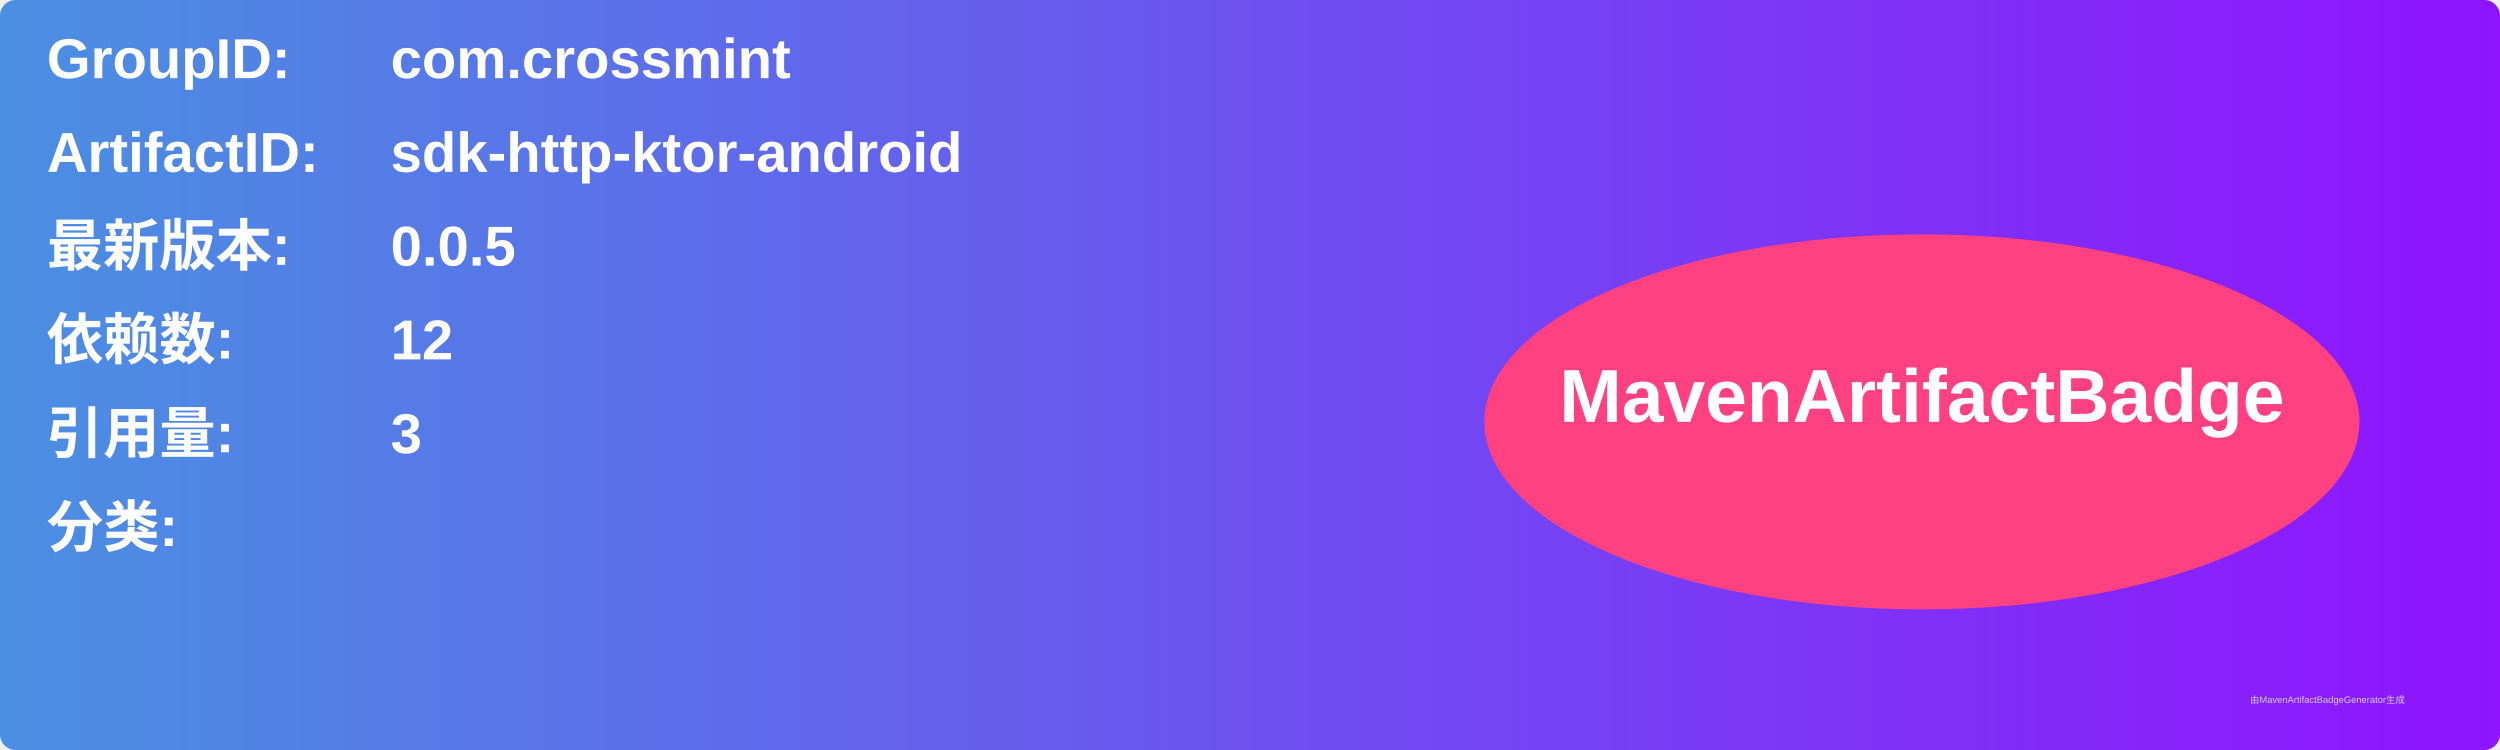
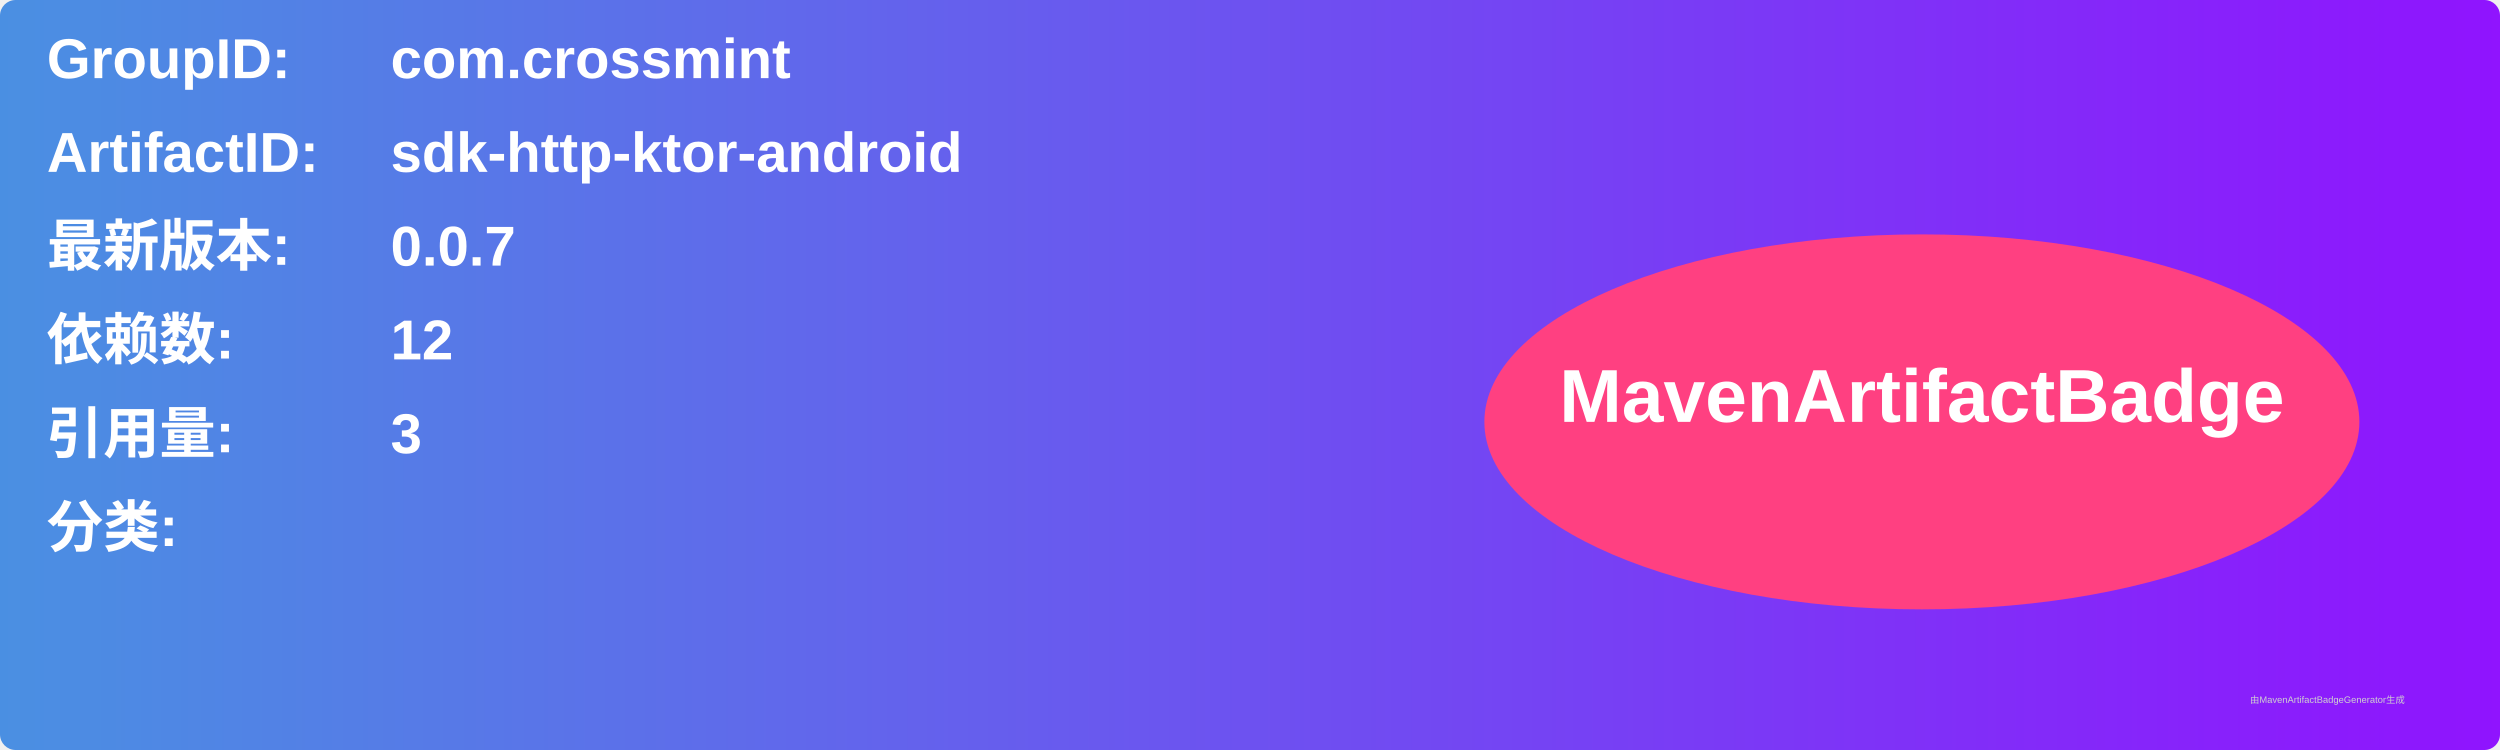
<svg xmlns="http://www.w3.org/2000/svg" width="800" height="240" viewBox="0 0 800 240">
  <linearGradient id="grad" x1="0%" y1="0%" x2="100%" y2="0%">
    <stop offset="0%" stop-color="#4a90e2" />
    <stop offset="100%" stop-color="#9013fe" />
  </linearGradient>
  <rect width="100%" height="100%" rx="5" ry="5" fill="url(#grad)" />
  <g transform="translate(15, 15)">
    <text x="0" y="10" font-family="Arial" font-size="18" fill="white" font-weight="bold" width="260">GroupID:</text>
    <text x="110" y="10" font-family="Arial" font-size="18" fill="white" font-weight="bold" width="460">com.crossmint</text>
    <text x="0" y="40" font-family="Arial" font-size="18" fill="white" font-weight="bold" width="260">ArtifactID:</text>
    <text x="110" y="40" font-family="Arial" font-size="18" fill="white" font-weight="bold" width="460">sdk-http-ktor-android</text>
    <text x="0" y="70" font-family="Arial" font-size="18" fill="white" font-weight="bold">最新版本:</text>
    <text x="110" y="70" font-family="Arial" font-size="18" fill="white" font-weight="bold">
-       <tspan font-weight="bold">0.0.5</tspan>
+       <tspan font-weight="bold">0.0.7</tspan>
    </text>
    <text x="0" y="100" font-family="Arial" font-size="18" fill="white" font-weight="bold">依赖数: </text>
    <text x="110" y="100" font-family="Arial" font-size="18" fill="white">
      <tspan font-weight="bold">12</tspan>
    </text>
    <text x="0" y="130" font-family="Arial" font-size="18" fill="white" font-weight="bold">引用量: </text>
    <text x="110" y="130" font-family="Arial" font-size="18" fill="white">
      <tspan font-weight="bold">3</tspan>
    </text>
    <text x="0" y="160" font-family="Arial" font-size="18" fill="white" font-weight="bold">分类:</text>
    <text x="10" y="190" font-family="Arial" font-size="10" fill="white">
      <tspan font-weight="bold" />
    </text>
    <ellipse cx="600" cy="120" rx="140" ry="60" fill="#ff4081" />
    <text x="600" y="120" text-anchor="middle" font-family="Arial" font-size="24" fill="white" font-weight="bold">MavenArtifactBadge</text>
  </g>
  <text x="720" y="225" font-family="Arial" font-size="3" fill="#d0d0d0">由MavenArtifactBadgeGenerator生成</text>
</svg>
